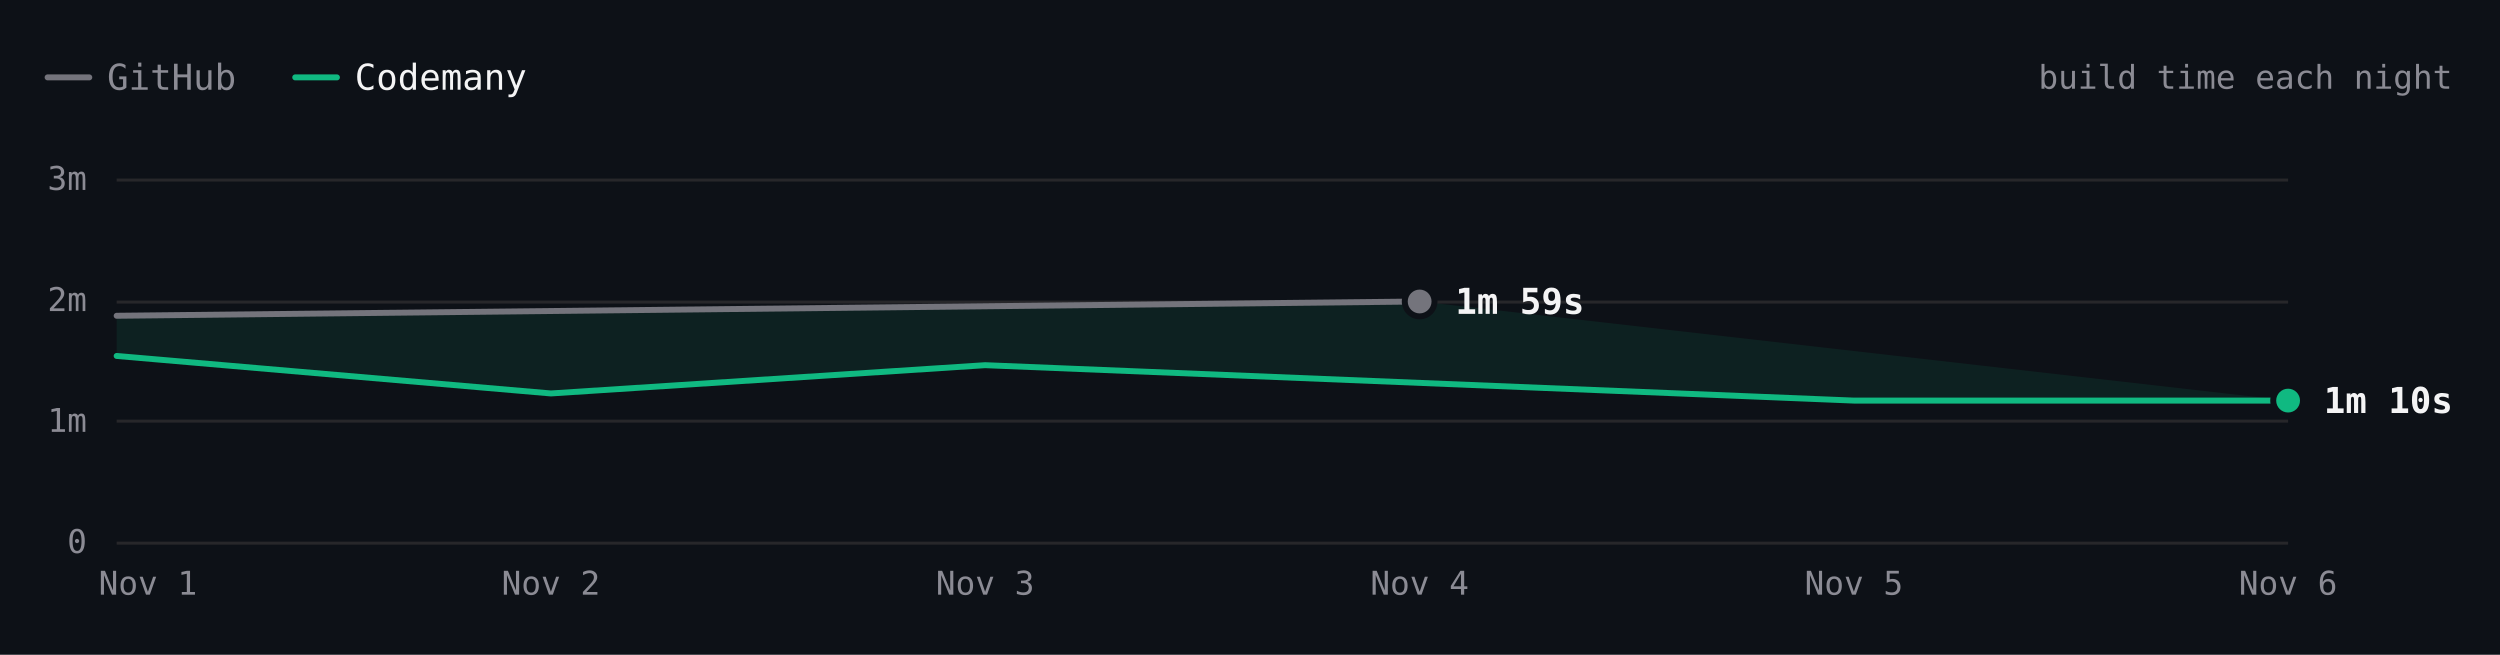
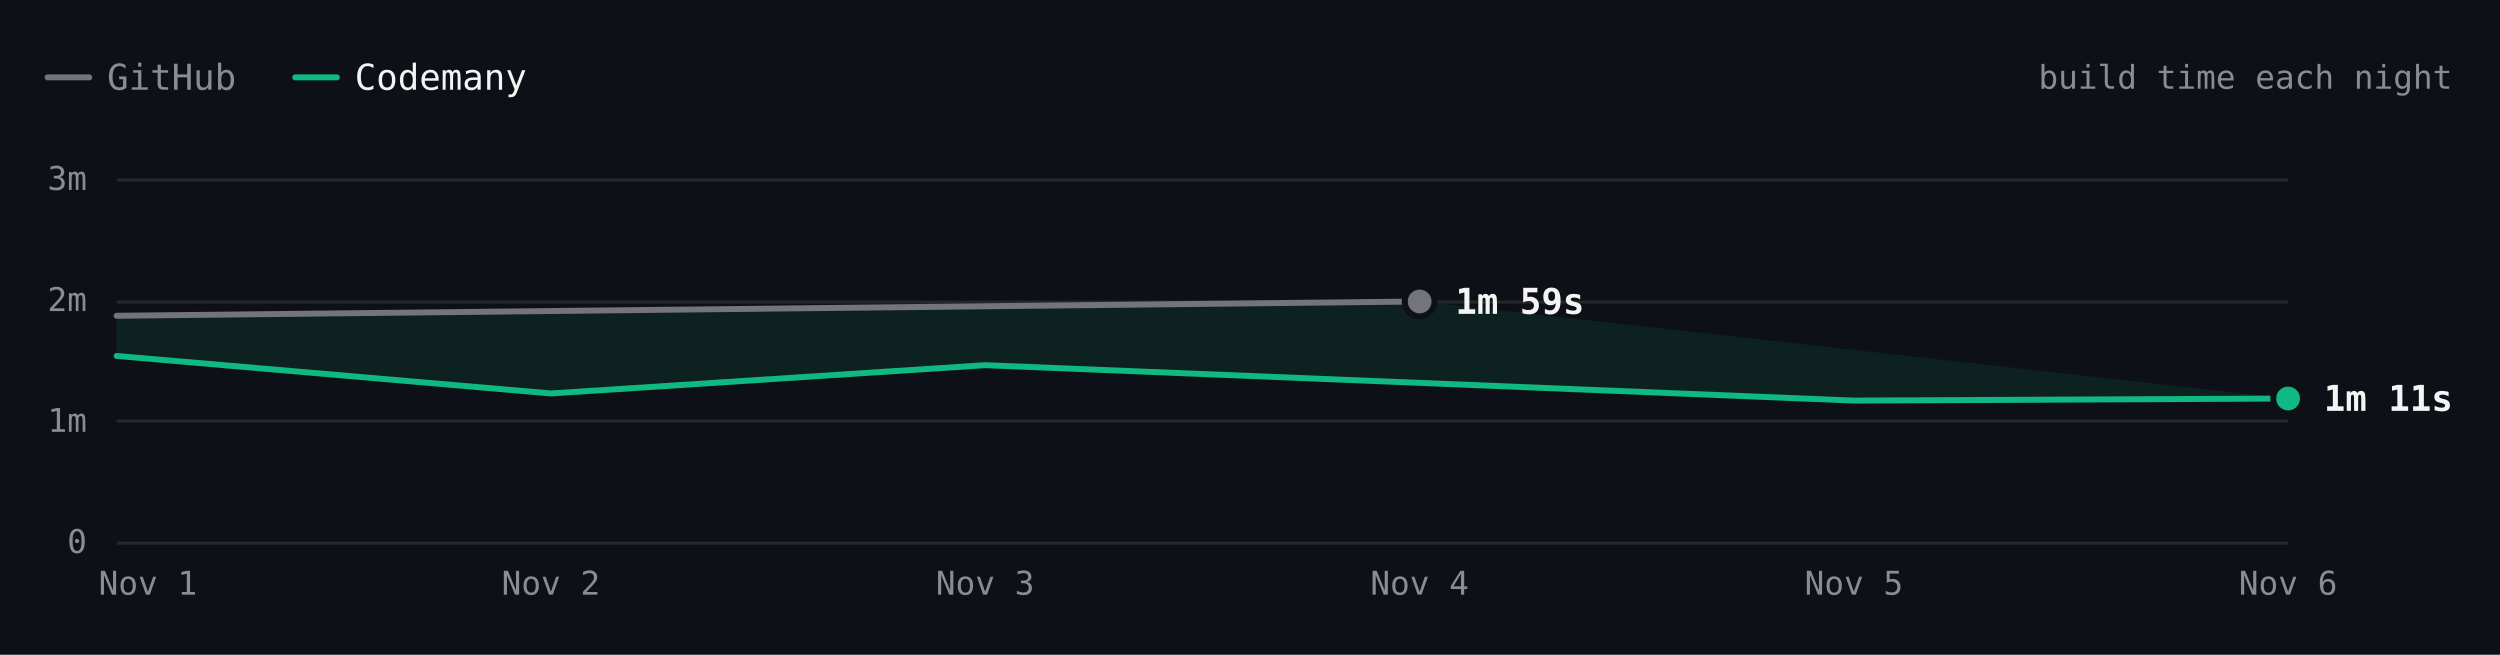
- <svg xmlns="http://www.w3.org/2000/svg" viewBox="0 0 840 220" width="840" height="220" role="img" aria-label="Excalidraw build time each night over 6 nights. Latest: GitHub 1m 59s, Codemany 1m 10s. Overall: 1.7× faster." font-family="'JetBrains Mono', ui-monospace, SFMono-Regular, Menlo, monospace" style="max-width:100%;height:auto;font-variant-numeric:tabular-nums">
+ <svg xmlns="http://www.w3.org/2000/svg" viewBox="0 0 840 220" width="840" height="220" role="img" aria-label="Excalidraw build time each night over 6 nights. Latest: GitHub 1m 59s, Codemany 1m 11s. Overall: 1.6× faster." font-family="'JetBrains Mono', ui-monospace, SFMono-Regular, Menlo, monospace" style="max-width:100%;height:auto;font-variant-numeric:tabular-nums">
  <rect width="840" height="220" fill="#0d1117" />
  <path d="M16 26h14" stroke="#74747c" stroke-width="2" stroke-linecap="round" />
  <text x="36" y="26" font-size="12" fill="#8b8b94" dominant-baseline="central">GitHub</text>
  <path d="M99.2 26h14" stroke="#10b981" stroke-width="2" stroke-linecap="round" />
  <text x="119.2" y="26" font-size="12" fill="#f4f4f5" dominant-baseline="central">Codemany</text>
  <text x="824" y="26" font-size="11" fill="#8b8b94" text-anchor="end" dominant-baseline="central">build time each night</text>
  <path d="M39.2 182.5L768.8 182.5" stroke="#27272a" stroke-width="1" fill="none" />
  <text x="29.2" y="182" font-size="11" fill="#8b8b94" text-anchor="end" dominant-baseline="central">0</text>
  <path d="M39.2 141.5L768.8 141.5" stroke="#27272a" stroke-width="1" fill="none" />
  <text x="29.2" y="141.3" font-size="11" fill="#8b8b94" text-anchor="end" dominant-baseline="central">1m</text>
  <path d="M39.2 101.5L768.8 101.5" stroke="#27272a" stroke-width="1" fill="none" />
  <text x="29.2" y="100.7" font-size="11" fill="#8b8b94" text-anchor="end" dominant-baseline="central">2m</text>
  <path d="M39.2 60.5L768.8 60.5" stroke="#27272a" stroke-width="1" fill="none" />
  <text x="29.2" y="60" font-size="11" fill="#8b8b94" text-anchor="end" dominant-baseline="central">3m</text>
  <text x="768.8" y="196" font-size="11" fill="#8b8b94" text-anchor="middle" dominant-baseline="central">Nov 6</text>
  <text x="622.9" y="196" font-size="11" fill="#8b8b94" text-anchor="middle" dominant-baseline="central">Nov 5</text>
  <text x="477" y="196" font-size="11" fill="#8b8b94" text-anchor="middle" dominant-baseline="central">Nov 4</text>
  <text x="331" y="196" font-size="11" fill="#8b8b94" text-anchor="middle" dominant-baseline="central">Nov 3</text>
  <text x="185.1" y="196" font-size="11" fill="#8b8b94" text-anchor="middle" dominant-baseline="central">Nov 2</text>
  <text x="49.7" y="196" font-size="11" fill="#8b8b94" text-anchor="middle" dominant-baseline="central">Nov 1</text>
-   <path d="M39.2 106.1L477 101.3L768.8 134.6L622.9 134.6L331 122.7L185.1 132.2L39.2 119.6Z" fill="rgba(16,185,129,0.10)" />
+   <path d="M39.2 106.1L477 101.3L768.8 133.9L622.9 134.6L331 122.7L185.1 132.2L39.2 119.6Z" fill="rgba(16,185,129,0.10)" />
  <path d="M39.2 106.1L477 101.3" fill="none" stroke="#74747c" stroke-width="2" stroke-linecap="round" stroke-linejoin="round" />
-   <path d="M39.2 119.6L185.1 132.2L331 122.7L622.9 134.6L768.8 134.6" fill="none" stroke="#10b981" stroke-width="2" stroke-linecap="round" stroke-linejoin="round" />
+   <path d="M39.2 119.6L185.1 132.2L331 122.7L622.9 134.6L768.8 133.9" fill="none" stroke="#10b981" stroke-width="2" stroke-linecap="round" stroke-linejoin="round" />
  <circle cx="477" cy="101.3" r="6" fill="#0d1117" />
  <circle cx="477" cy="101.3" r="4" fill="#74747c" />
  <text x="489" y="101.3" font-size="12" fill="#f4f4f5" font-weight="600" dominant-baseline="central">1m 59s</text>
-   <circle cx="768.8" cy="134.6" r="6" fill="#0d1117" />
-   <circle cx="768.8" cy="134.6" r="4" fill="#10b981" />
-   <text x="780.8" y="134.6" font-size="12" fill="#f4f4f5" font-weight="600" dominant-baseline="central">1m 10s</text>
+   <circle cx="768.8" cy="133.9" r="6" fill="#0d1117" />
+   <circle cx="768.8" cy="133.9" r="4" fill="#10b981" />
+   <text x="780.8" y="133.9" font-size="12" fill="#f4f4f5" font-weight="600" dominant-baseline="central">1m 11s</text>
  <circle class="bench-mark" cx="39.2" cy="106.1" r="12" fill="#0d1117" fill-opacity="0" data-tip="Excalidraw · GitHub · 1m 52s · Nov 1" data-href="https://github.com/codemanyhq/bench-private/actions/runs/41359852763/job/125007760205" style="cursor:pointer" />
  <circle class="bench-mark" cx="39.2" cy="119.6" r="12" fill="#0d1117" fill-opacity="0" data-tip="Excalidraw · Codemany · 1m 32s · Nov 1" data-href="https://github.com/codemanyhq/bench/actions/runs/41189686531/job/124809425519" style="cursor:pointer" />
  <circle class="bench-mark" cx="185.1" cy="132.2" r="12" fill="#0d1117" fill-opacity="0" data-tip="Excalidraw · Codemany · 1m 14s · Nov 2" data-href="https://github.com/codemanyhq/bench/actions/runs/41546137820/job/125622147236" style="cursor:pointer" />
  <circle class="bench-mark" cx="331" cy="122.7" r="12" fill="#0d1117" fill-opacity="0" data-tip="Excalidraw · Codemany · 1m 28s · Nov 3" data-href="https://github.com/codemanyhq/bench/actions/runs/41623193775/job/125873924774" style="cursor:pointer" />
  <circle class="bench-mark" cx="477" cy="101.3" r="12" fill="#0d1117" fill-opacity="0" data-tip="Excalidraw · GitHub · 1m 59s · Nov 4" data-href="https://github.com/codemanyhq/bench-private/actions/runs/41834014108/job/126588227403" style="cursor:pointer" />
  <circle class="bench-mark" cx="622.9" cy="134.6" r="12" fill="#0d1117" fill-opacity="0" data-tip="Excalidraw · Codemany · 1m 10s · Nov 5" data-href="https://github.com/codemanyhq/bench/actions/runs/42109643265/job/127554850758" style="cursor:pointer" />
-   <circle class="bench-mark" cx="768.8" cy="134.6" r="12" fill="#0d1117" fill-opacity="0" data-tip="Excalidraw · Codemany · 1m 10s · Nov 6" data-href="https://github.com/codemanyhq/bench/actions/runs/42190600936/job/127817868216" style="cursor:pointer" />
+   <circle class="bench-mark" cx="768.8" cy="133.9" r="12" fill="#0d1117" fill-opacity="0" data-tip="Excalidraw · Codemany · 1m 11s · Nov 6" data-href="https://github.com/codemanyhq/bench/actions/runs/42221135215/job/127921589282" style="cursor:pointer" />
</svg>
